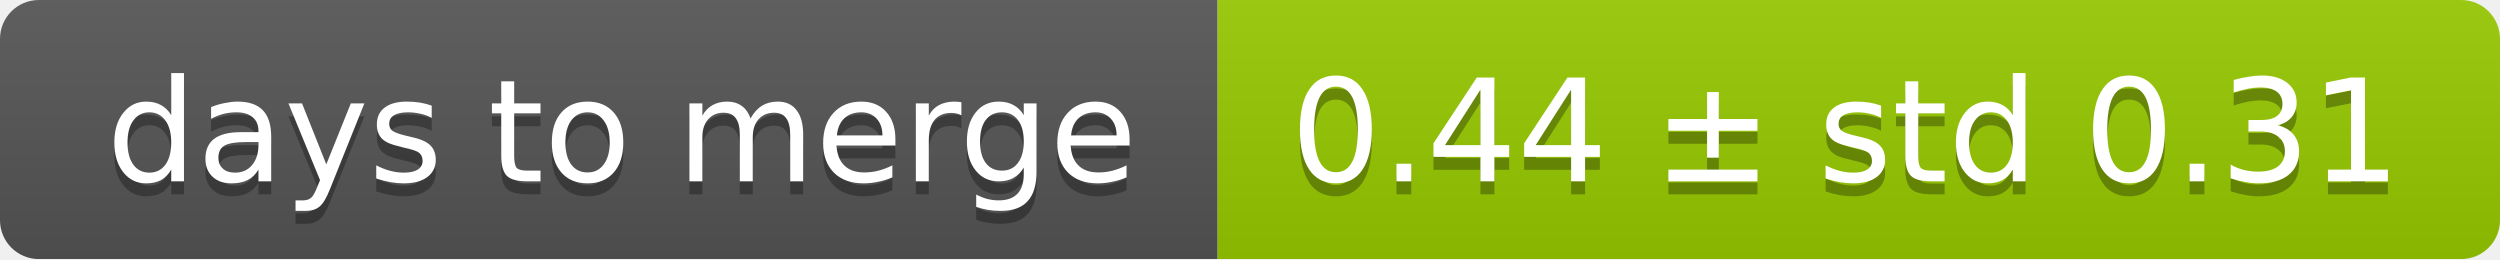
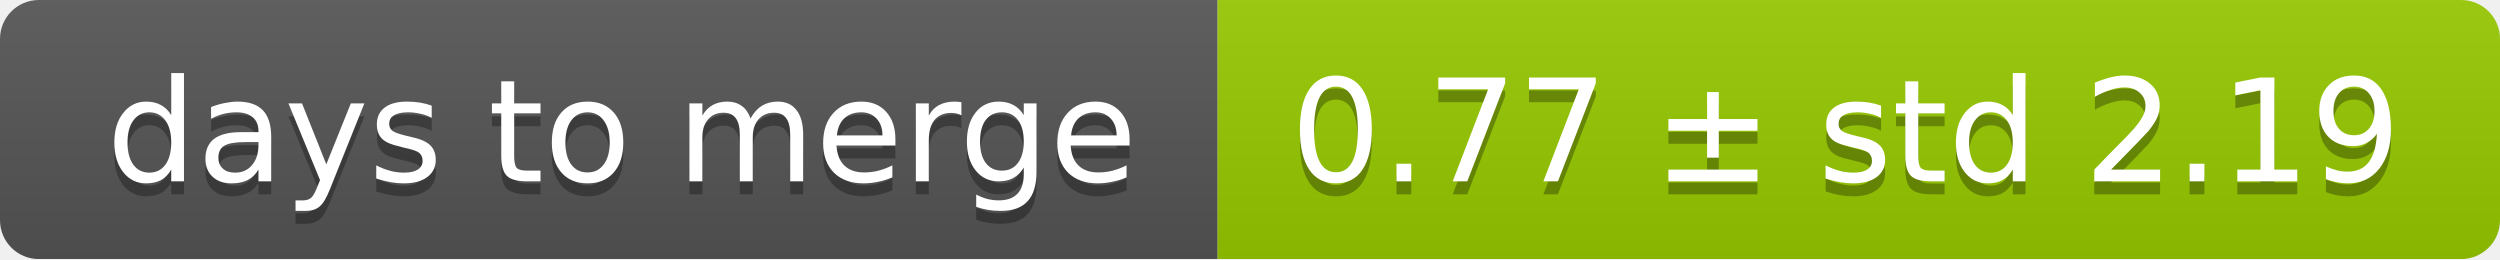
<svg xmlns="http://www.w3.org/2000/svg" width="193" height="20">
  <linearGradient id="smooth" x2="0" y2="100%">
    <stop offset="0" stop-color="#bbb" stop-opacity=".1" />
    <stop offset="1" stop-opacity=".1" />
  </linearGradient>
  <mask id="round">
    <rect width="193" height="20" rx="3" fill="#fff" />
  </mask>
  <g mask="url(#round)">
    <rect width="94" height="20" fill="#555" />
    <rect x="94" width="99" height="20" fill="#97ca00" />
    <rect width="193" height="20" fill="url(#smooth)" />
  </g>
  <g fill="#fff" text-anchor="middle" font-family="DejaVu Sans,Verdana,Geneva,sans-serif" font-size="11">
    <text x="48" y="15" fill="#010101" fill-opacity=".3">days to merge</text>
    <text x="48" y="14">days to merge</text>
-     <text x="142.5" y="15" fill="#010101" fill-opacity=".3">0.44 ± std 0.31</text>
-     <text x="142.5" y="14">0.44 ± std 0.31</text>
+     <text x="142.5" y="15" fill="#010101" fill-opacity=".3">0.77 ± std 2.19</text>
+     <text x="142.5" y="14">0.77 ± std 2.19</text>
  </g>
</svg>
